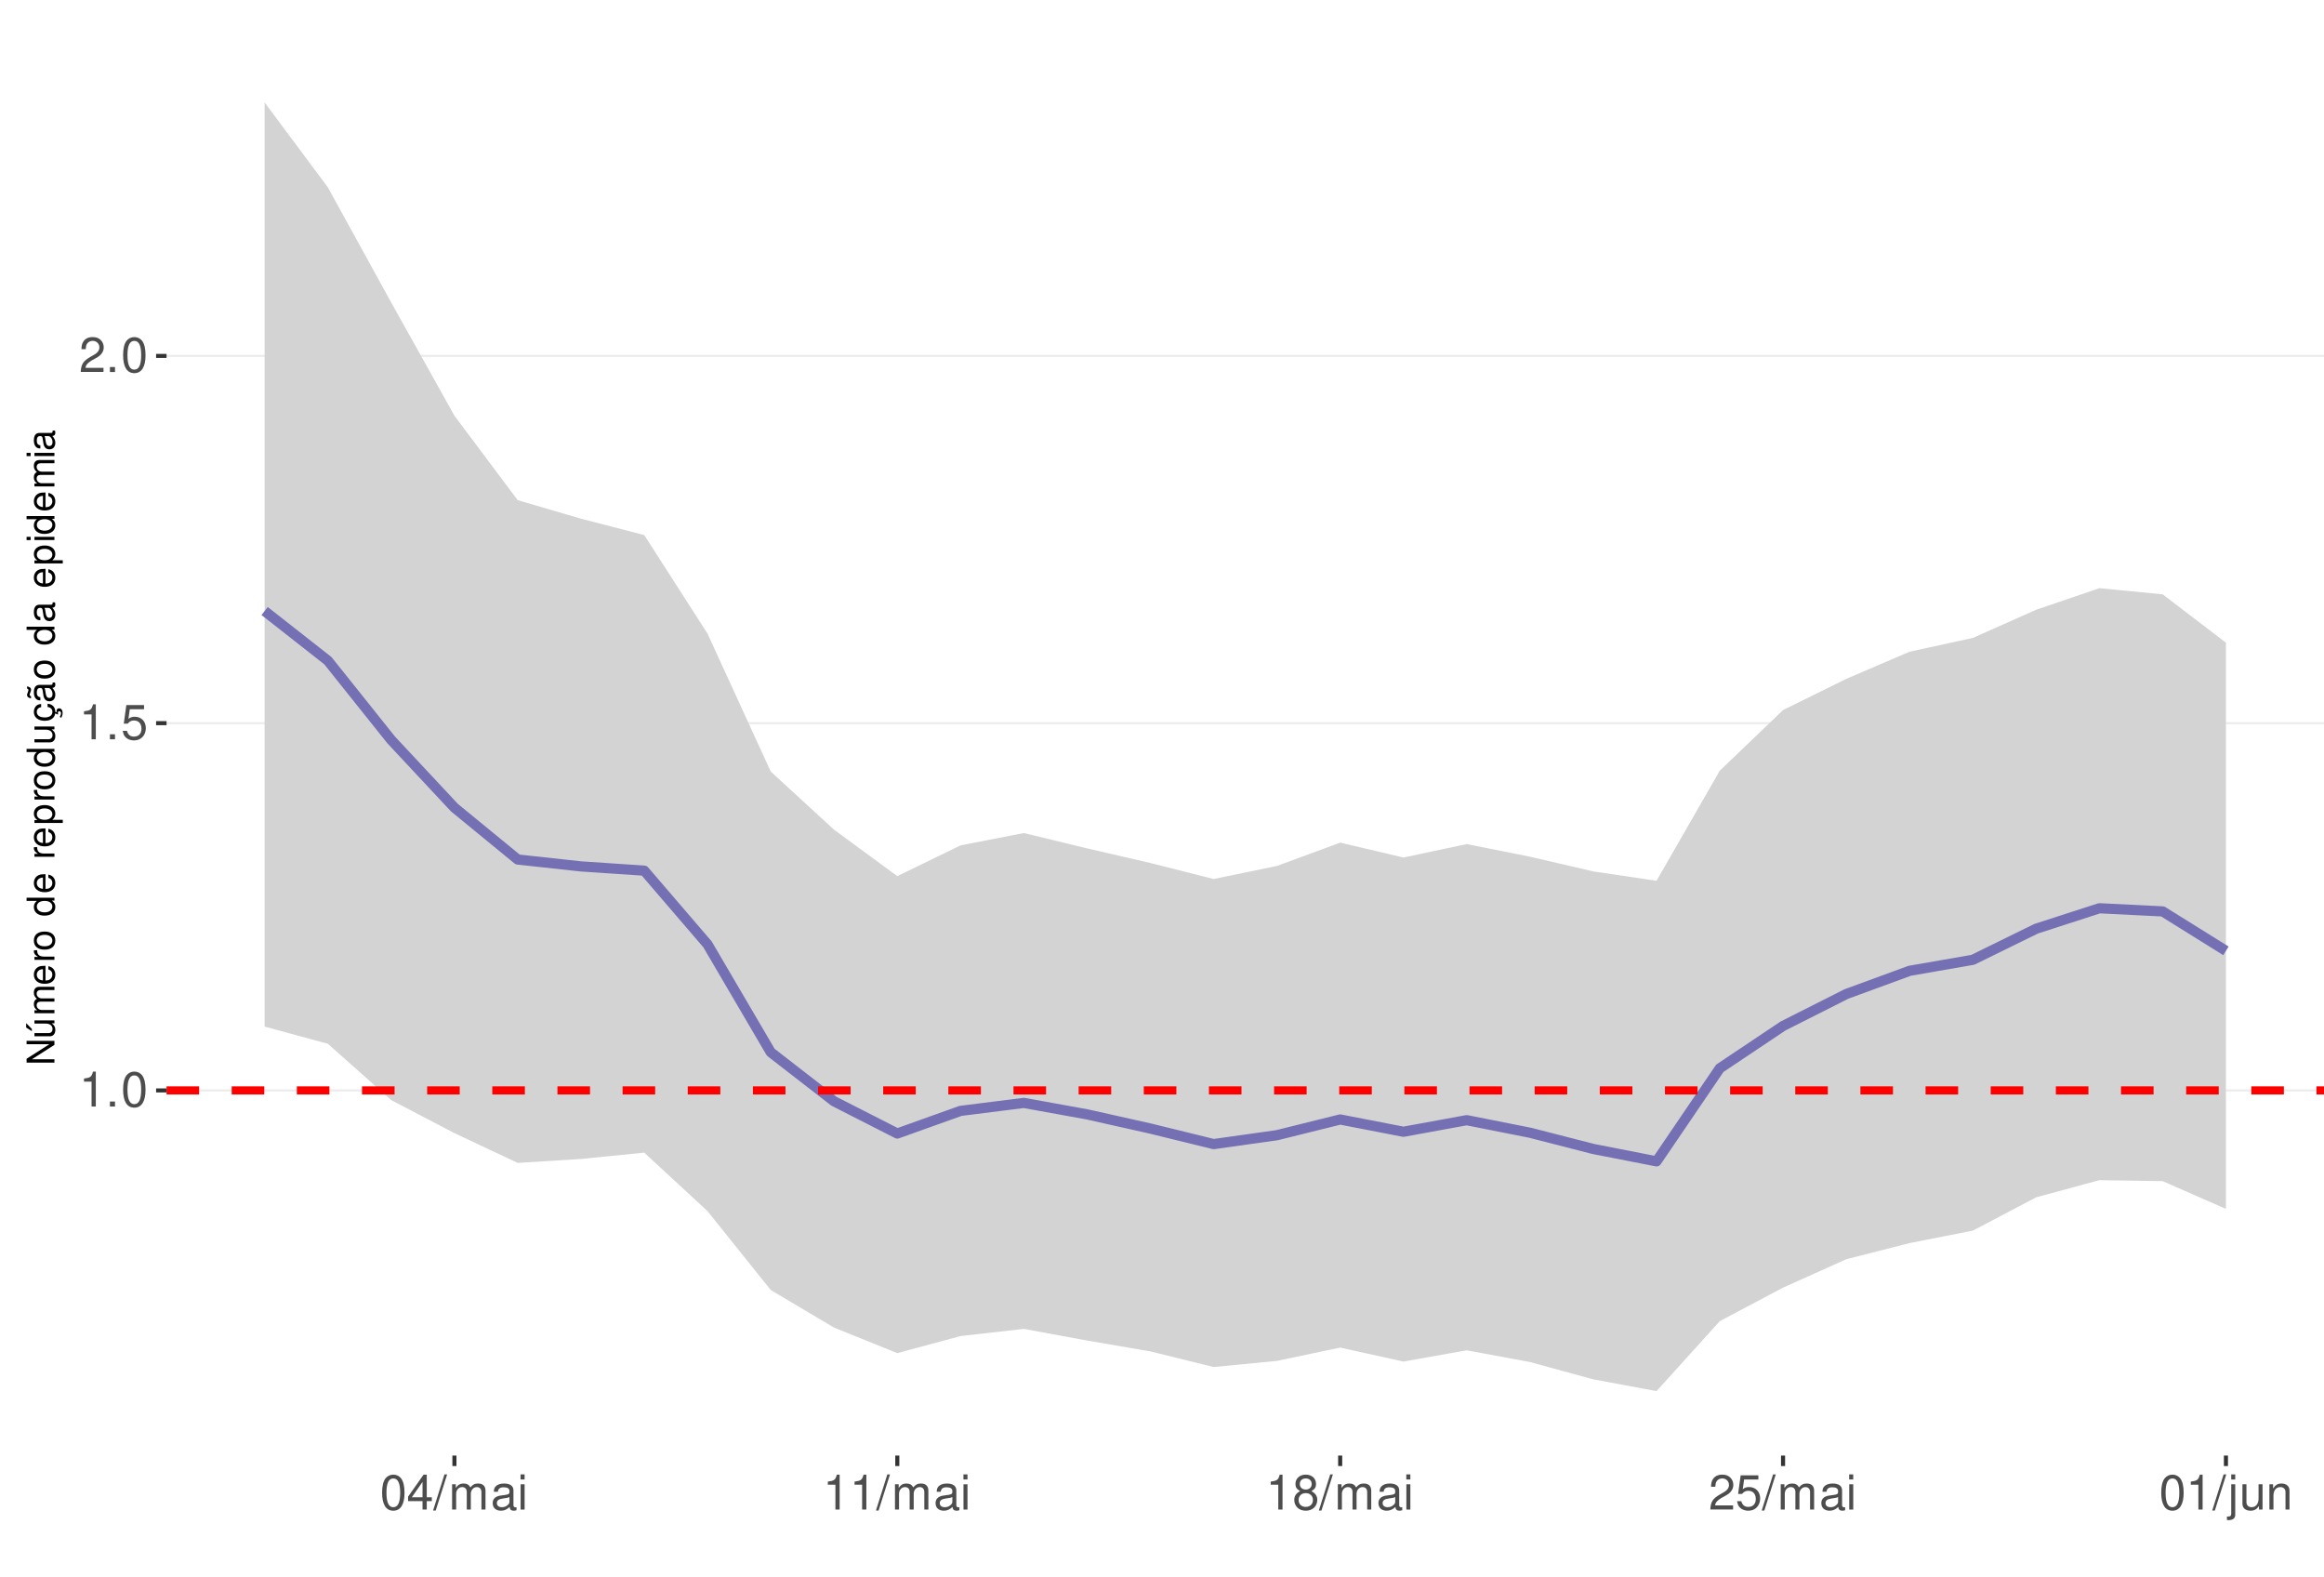
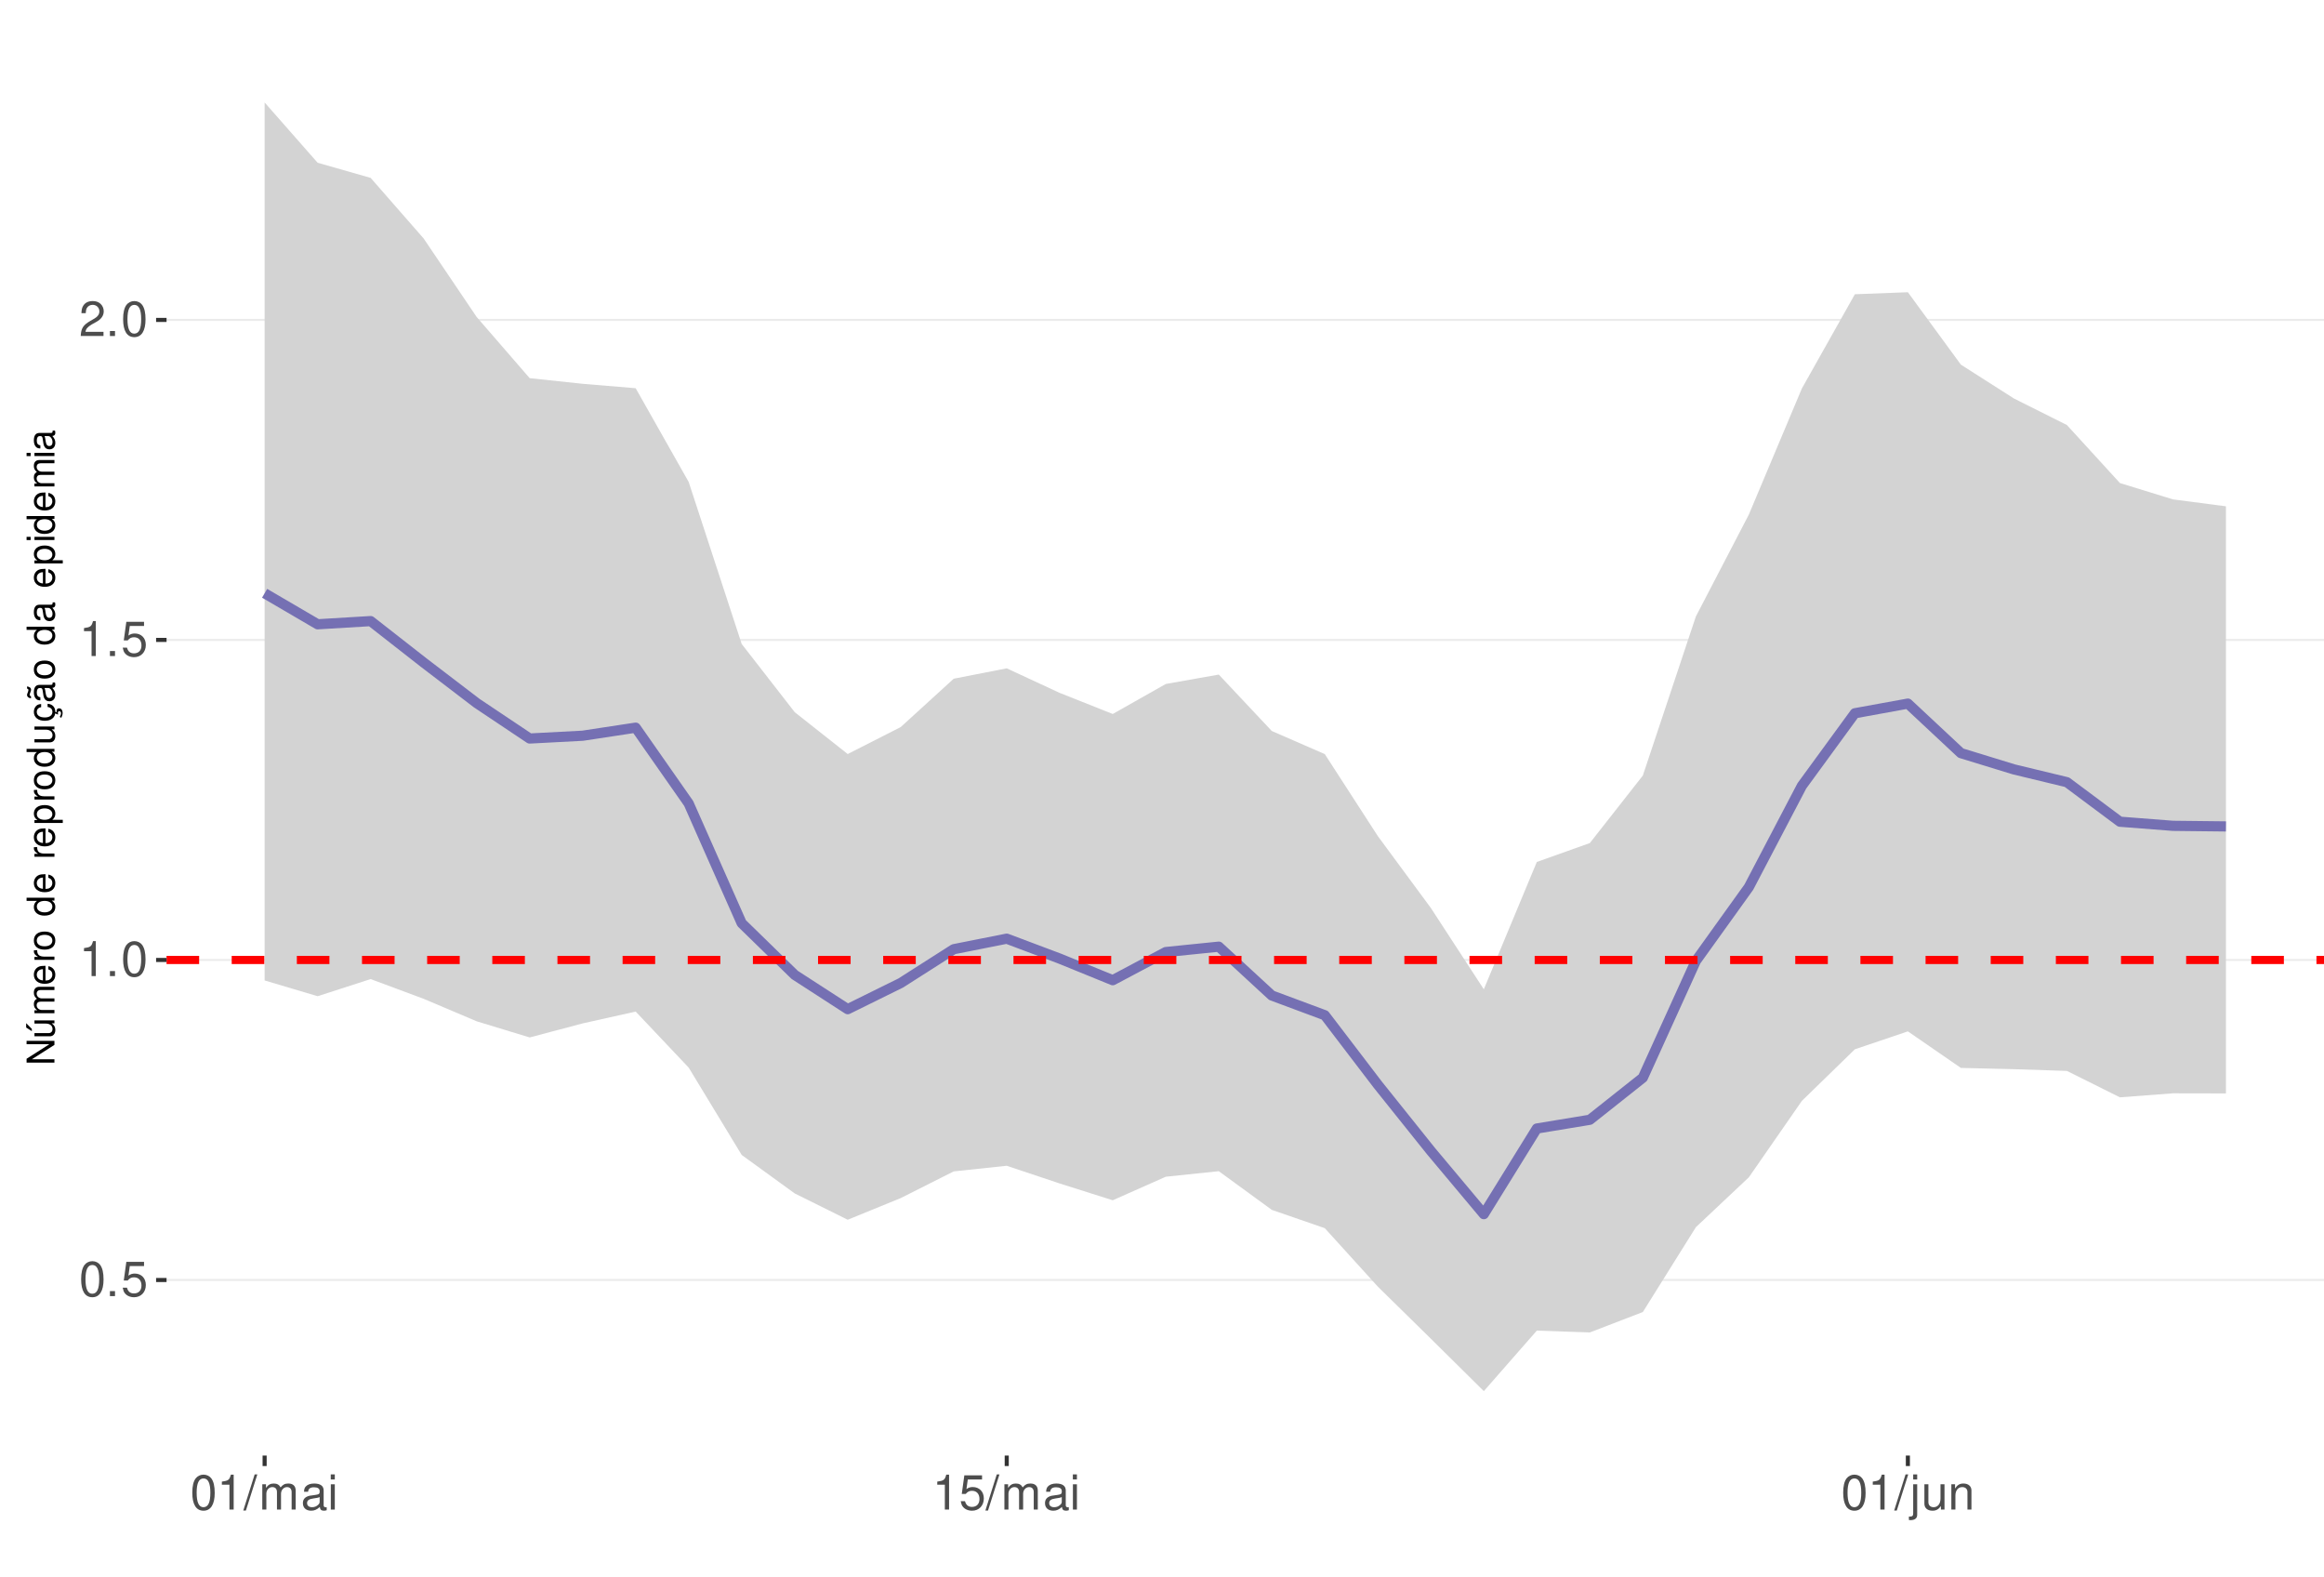
<svg xmlns="http://www.w3.org/2000/svg" xmlns:xlink="http://www.w3.org/1999/xlink" width="609pt" height="413pt" viewBox="0 0 609 413" version="1.1">
  <defs>
    <g>
      <symbol overflow="visible" id="glyph0-0">
        <path style="stroke:none;" d="" />
      </symbol>
      <symbol overflow="visible" id="glyph0-1">
-         <path style="stroke:none;" d="M 3.281 -6.516 L 3.281 0 L 4.391 0 L 4.391 -9.156 L 3.656 -9.156 C 3.266 -7.75 3.016 -7.562 1.297 -7.328 L 1.297 -6.516 Z M 3.281 -6.516 " />
+         <path style="stroke:none;" d="M 3.484 -9.156 C 2.641 -9.156 1.891 -8.766 1.422 -8.156 C 0.828 -7.344 0.547 -6.125 0.547 -4.422 C 0.547 -1.344 1.562 0.297 3.484 0.297 C 5.375 0.297 6.422 -1.344 6.422 -4.359 C 6.422 -6.125 6.141 -7.312 5.547 -8.156 C 5.078 -8.781 4.328 -9.156 3.484 -9.156 Z M 3.484 -8.156 C 4.688 -8.156 5.281 -6.938 5.281 -4.453 C 5.281 -1.844 4.703 -0.625 3.453 -0.625 C 2.281 -0.625 1.688 -1.891 1.688 -4.422 C 1.688 -6.938 2.281 -8.156 3.484 -8.156 Z M 3.484 -8.156 " />
      </symbol>
      <symbol overflow="visible" id="glyph0-2">
        <path style="stroke:none;" d="M 2.422 -1.312 L 1.094 -1.312 L 1.094 0 L 2.422 0 Z M 2.422 -1.312 " />
      </symbol>
      <symbol overflow="visible" id="glyph0-3">
-         <path style="stroke:none;" d="M 3.484 -9.156 C 2.641 -9.156 1.891 -8.766 1.422 -8.156 C 0.828 -7.344 0.547 -6.125 0.547 -4.422 C 0.547 -1.344 1.562 0.297 3.484 0.297 C 5.375 0.297 6.422 -1.344 6.422 -4.359 C 6.422 -6.125 6.141 -7.312 5.547 -8.156 C 5.078 -8.781 4.328 -9.156 3.484 -9.156 Z M 3.484 -8.156 C 4.688 -8.156 5.281 -6.938 5.281 -4.453 C 5.281 -1.844 4.703 -0.625 3.453 -0.625 C 2.281 -0.625 1.688 -1.891 1.688 -4.422 C 1.688 -6.938 2.281 -8.156 3.484 -8.156 Z M 3.484 -8.156 " />
+         <path style="stroke:none;" d="M 6.031 -8.969 L 1.391 -8.969 L 0.719 -4.094 L 1.75 -4.094 C 2.266 -4.703 2.703 -4.922 3.406 -4.922 C 4.609 -4.922 5.359 -4.094 5.359 -2.766 C 5.359 -1.484 4.609 -0.703 3.391 -0.703 C 2.422 -0.703 1.828 -1.188 1.562 -2.203 L 0.438 -2.203 C 0.594 -1.469 0.719 -1.109 0.984 -0.781 C 1.5 -0.094 2.406 0.297 3.422 0.297 C 5.234 0.297 6.5 -1.031 6.5 -2.922 C 6.5 -4.703 5.312 -5.906 3.594 -5.906 C 2.969 -5.906 2.453 -5.75 1.938 -5.359 L 2.297 -7.875 L 6.031 -7.875 Z M 6.031 -8.969 " />
      </symbol>
      <symbol overflow="visible" id="glyph0-4">
-         <path style="stroke:none;" d="M 6.031 -8.969 L 1.391 -8.969 L 0.719 -4.094 L 1.75 -4.094 C 2.266 -4.703 2.703 -4.922 3.406 -4.922 C 4.609 -4.922 5.359 -4.094 5.359 -2.766 C 5.359 -1.484 4.609 -0.703 3.391 -0.703 C 2.422 -0.703 1.828 -1.188 1.562 -2.203 L 0.438 -2.203 C 0.594 -1.469 0.719 -1.109 0.984 -0.781 C 1.5 -0.094 2.406 0.297 3.422 0.297 C 5.234 0.297 6.5 -1.031 6.5 -2.922 C 6.5 -4.703 5.312 -5.906 3.594 -5.906 C 2.969 -5.906 2.453 -5.75 1.938 -5.359 L 2.297 -7.875 L 6.031 -7.875 Z M 6.031 -8.969 " />
+         <path style="stroke:none;" d="M 3.281 -6.516 L 3.281 0 L 4.391 0 L 4.391 -9.156 L 3.656 -9.156 C 3.266 -7.75 3.016 -7.562 1.297 -7.328 L 1.297 -6.516 Z M 3.281 -6.516 " />
      </symbol>
      <symbol overflow="visible" id="glyph0-5">
        <path style="stroke:none;" d="M 6.406 -1.094 L 1.688 -1.094 C 1.797 -1.859 2.203 -2.344 3.297 -3.016 L 4.562 -3.719 C 5.828 -4.422 6.469 -5.359 6.469 -6.484 C 6.469 -7.234 6.156 -7.953 5.625 -8.438 C 5.094 -8.922 4.438 -9.156 3.594 -9.156 C 2.453 -9.156 1.609 -8.75 1.109 -7.953 C 0.797 -7.484 0.656 -6.906 0.625 -5.984 L 1.75 -5.984 C 1.781 -6.609 1.859 -6.969 2.016 -7.281 C 2.297 -7.828 2.891 -8.172 3.562 -8.172 C 4.562 -8.172 5.328 -7.438 5.328 -6.453 C 5.328 -5.719 4.906 -5.094 4.109 -4.625 L 2.953 -3.953 C 1.078 -2.875 0.531 -2.016 0.438 -0.016 L 6.406 -0.016 Z M 6.406 -1.094 " />
      </symbol>
      <symbol overflow="visible" id="glyph0-6">
-         <path style="stroke:none;" d="M 4.141 -2.219 L 4.141 0 L 5.25 0 L 5.25 -2.219 L 6.578 -2.219 L 6.578 -3.219 L 5.25 -3.219 L 5.25 -9.156 L 4.422 -9.156 L 0.359 -3.391 L 0.359 -2.219 Z M 4.141 -3.219 L 1.328 -3.219 L 4.141 -7.25 Z M 4.141 -3.219 " />
+         <path style="stroke:none;" d="M 2.891 -9.219 L -0.094 0.25 L 0.594 0.25 L 3.594 -9.219 Z M 2.891 -9.219 " />
      </symbol>
      <symbol overflow="visible" id="glyph0-7">
-         <path style="stroke:none;" d="M 2.891 -9.219 L -0.094 0.25 L 0.594 0.25 L 3.594 -9.219 Z M 2.891 -9.219 " />
+         <path style="stroke:none;" d="M 0.891 -6.625 L 0.891 0 L 1.953 0 L 1.953 -4.156 C 1.953 -5.125 2.641 -5.891 3.5 -5.891 C 4.297 -5.891 4.734 -5.422 4.734 -4.562 L 4.734 0 L 5.797 0 L 5.797 -4.156 C 5.797 -5.125 6.5 -5.891 7.359 -5.891 C 8.125 -5.891 8.578 -5.406 8.578 -4.562 L 8.578 0 L 9.641 0 L 9.641 -4.969 C 9.641 -6.156 8.953 -6.828 7.719 -6.828 C 6.828 -6.828 6.297 -6.562 5.688 -5.812 C 5.297 -6.516 4.766 -6.828 3.891 -6.828 C 3.016 -6.828 2.422 -6.5 1.859 -5.688 L 1.859 -6.625 Z M 0.891 -6.625 " />
      </symbol>
      <symbol overflow="visible" id="glyph0-8">
-         <path style="stroke:none;" d="M 0.891 -6.625 L 0.891 0 L 1.953 0 L 1.953 -4.156 C 1.953 -5.125 2.641 -5.891 3.5 -5.891 C 4.297 -5.891 4.734 -5.422 4.734 -4.562 L 4.734 0 L 5.797 0 L 5.797 -4.156 C 5.797 -5.125 6.5 -5.891 7.359 -5.891 C 8.125 -5.891 8.578 -5.406 8.578 -4.562 L 8.578 0 L 9.641 0 L 9.641 -4.969 C 9.641 -6.156 8.953 -6.828 7.719 -6.828 C 6.828 -6.828 6.297 -6.562 5.688 -5.812 C 5.297 -6.516 4.766 -6.828 3.891 -6.828 C 3.016 -6.828 2.422 -6.5 1.859 -5.688 L 1.859 -6.625 Z M 0.891 -6.625 " />
+         <path style="stroke:none;" d="M 6.766 -0.625 C 6.656 -0.594 6.609 -0.594 6.547 -0.594 C 6.172 -0.594 5.969 -0.781 5.969 -1.109 L 5.969 -5.016 C 5.969 -6.188 5.109 -6.828 3.484 -6.828 C 2.5 -6.828 1.734 -6.547 1.281 -6.047 C 0.969 -5.703 0.844 -5.328 0.828 -4.672 L 1.891 -4.672 C 1.969 -5.484 2.453 -5.844 3.438 -5.844 C 4.406 -5.844 4.922 -5.5 4.922 -4.859 L 4.922 -4.578 C 4.906 -4.125 4.688 -3.969 3.828 -3.844 C 2.328 -3.656 2.094 -3.609 1.703 -3.438 C 0.922 -3.109 0.531 -2.531 0.531 -1.672 C 0.531 -0.469 1.359 0.297 2.703 0.297 C 3.547 0.297 4.219 0 4.969 -0.688 C 5.031 0 5.359 0.297 6.047 0.297 C 6.281 0.297 6.422 0.266 6.766 0.172 Z M 4.922 -2.094 C 4.922 -1.734 4.828 -1.516 4.5 -1.234 C 4.078 -0.828 3.562 -0.625 2.938 -0.625 C 2.109 -0.625 1.625 -1.031 1.625 -1.703 C 1.625 -2.391 2.094 -2.75 3.234 -2.906 C 4.359 -3.062 4.562 -3.109 4.922 -3.281 Z M 4.922 -2.094 " />
      </symbol>
      <symbol overflow="visible" id="glyph0-9">
-         <path style="stroke:none;" d="M 6.766 -0.625 C 6.656 -0.594 6.609 -0.594 6.547 -0.594 C 6.172 -0.594 5.969 -0.781 5.969 -1.109 L 5.969 -5.016 C 5.969 -6.188 5.109 -6.828 3.484 -6.828 C 2.5 -6.828 1.734 -6.547 1.281 -6.047 C 0.969 -5.703 0.844 -5.328 0.828 -4.672 L 1.891 -4.672 C 1.969 -5.484 2.453 -5.844 3.438 -5.844 C 4.406 -5.844 4.922 -5.5 4.922 -4.859 L 4.922 -4.578 C 4.906 -4.125 4.688 -3.969 3.828 -3.844 C 2.328 -3.656 2.094 -3.609 1.703 -3.438 C 0.922 -3.109 0.531 -2.531 0.531 -1.672 C 0.531 -0.469 1.359 0.297 2.703 0.297 C 3.547 0.297 4.219 0 4.969 -0.688 C 5.031 0 5.359 0.297 6.047 0.297 C 6.281 0.297 6.422 0.266 6.766 0.172 Z M 4.922 -2.094 C 4.922 -1.734 4.828 -1.516 4.5 -1.234 C 4.078 -0.828 3.562 -0.625 2.938 -0.625 C 2.109 -0.625 1.625 -1.031 1.625 -1.703 C 1.625 -2.391 2.094 -2.75 3.234 -2.906 C 4.359 -3.062 4.562 -3.109 4.922 -3.281 Z M 4.922 -2.094 " />
+         <path style="stroke:none;" d="M 1.891 -6.625 L 0.844 -6.625 L 0.844 0 L 1.891 0 Z M 1.891 -9.219 L 0.828 -9.219 L 0.828 -7.891 L 1.891 -7.891 Z M 1.891 -9.219 " />
      </symbol>
      <symbol overflow="visible" id="glyph0-10">
-         <path style="stroke:none;" d="M 1.891 -6.625 L 0.844 -6.625 L 0.844 0 L 1.891 0 Z M 1.891 -9.219 L 0.828 -9.219 L 0.828 -7.891 L 1.891 -7.891 Z M 1.891 -9.219 " />
+         <path style="stroke:none;" d="M 0.891 -6.625 L 0.891 0.969 C 0.891 1.625 0.688 1.828 0.031 1.828 C -0.047 1.828 -0.094 1.828 -0.234 1.828 L -0.234 2.719 C -0.094 2.75 -0.031 2.766 0.125 2.766 C 1.312 2.766 1.938 2.297 1.938 1.375 L 1.938 -6.625 Z M 1.938 -9.219 L 0.891 -9.219 L 0.891 -7.891 L 1.938 -7.891 Z M 1.938 -9.219 " />
      </symbol>
      <symbol overflow="visible" id="glyph0-11">
-         <path style="stroke:none;" d="M 4.953 -4.828 C 5.891 -5.391 6.172 -5.844 6.172 -6.703 C 6.172 -8.156 5.078 -9.156 3.484 -9.156 C 1.891 -9.156 0.781 -8.156 0.781 -6.719 C 0.781 -5.844 1.078 -5.406 2 -4.828 C 0.969 -4.297 0.469 -3.562 0.469 -2.547 C 0.469 -0.875 1.703 0.297 3.484 0.297 C 5.25 0.297 6.5 -0.875 6.5 -2.547 C 6.5 -3.562 5.984 -4.297 4.953 -4.828 Z M 3.484 -8.156 C 4.422 -8.156 5.031 -7.594 5.031 -6.688 C 5.031 -5.828 4.422 -5.25 3.484 -5.25 C 2.531 -5.25 1.922 -5.828 1.922 -6.703 C 1.922 -7.594 2.531 -8.156 3.484 -8.156 Z M 3.484 -4.312 C 4.594 -4.312 5.359 -3.578 5.359 -2.516 C 5.359 -1.422 4.609 -0.703 3.453 -0.703 C 2.359 -0.703 1.609 -1.438 1.609 -2.5 C 1.609 -3.594 2.359 -4.312 3.484 -4.312 Z M 3.484 -4.312 " />
+         <path style="stroke:none;" d="M 6.094 0 L 6.094 -6.625 L 5.047 -6.625 L 5.047 -2.875 C 5.047 -1.516 4.344 -0.625 3.234 -0.625 C 2.406 -0.625 1.875 -1.141 1.875 -1.938 L 1.875 -6.625 L 0.828 -6.625 L 0.828 -1.516 C 0.828 -0.422 1.641 0.297 2.938 0.297 C 3.906 0.297 4.531 -0.047 5.156 -0.922 L 5.156 0 Z M 6.094 0 " />
      </symbol>
      <symbol overflow="visible" id="glyph0-12">
-         <path style="stroke:none;" d="M 0.891 -6.625 L 0.891 0.969 C 0.891 1.625 0.688 1.828 0.031 1.828 C -0.047 1.828 -0.094 1.828 -0.234 1.828 L -0.234 2.719 C -0.094 2.75 -0.031 2.766 0.125 2.766 C 1.312 2.766 1.938 2.297 1.938 1.375 L 1.938 -6.625 Z M 1.938 -9.219 L 0.891 -9.219 L 0.891 -7.891 L 1.938 -7.891 Z M 1.938 -9.219 " />
-       </symbol>
-       <symbol overflow="visible" id="glyph0-13">
-         <path style="stroke:none;" d="M 6.094 0 L 6.094 -6.625 L 5.047 -6.625 L 5.047 -2.875 C 5.047 -1.516 4.344 -0.625 3.234 -0.625 C 2.406 -0.625 1.875 -1.141 1.875 -1.938 L 1.875 -6.625 L 0.828 -6.625 L 0.828 -1.516 C 0.828 -0.422 1.641 0.297 2.938 0.297 C 3.906 0.297 4.531 -0.047 5.156 -0.922 L 5.156 0 Z M 6.094 0 " />
-       </symbol>
-       <symbol overflow="visible" id="glyph0-14">
        <path style="stroke:none;" d="M 0.891 -6.625 L 0.891 0 L 1.953 0 L 1.953 -3.656 C 1.953 -5.016 2.656 -5.891 3.75 -5.891 C 4.578 -5.891 5.109 -5.391 5.109 -4.594 L 5.109 0 L 6.156 0 L 6.156 -5.016 C 6.156 -6.109 5.344 -6.828 4.062 -6.828 C 3.078 -6.828 2.438 -6.438 1.859 -5.516 L 1.859 -6.625 Z M 0.891 -6.625 " />
      </symbol>
      <symbol overflow="visible" id="glyph1-0">
        <path style="stroke:none;" d="" />
      </symbol>
      <symbol overflow="visible" id="glyph1-1">
        <path style="stroke:none;" d="M -7.297 -6.453 L -7.297 -5.578 L -1.328 -5.578 L -7.297 -1.766 L -7.297 -0.766 L 0 -0.766 L 0 -1.641 L -5.906 -1.641 L 0 -5.406 L 0 -6.453 Z M -7.297 -6.453 " />
      </symbol>
      <symbol overflow="visible" id="glyph1-2">
        <path style="stroke:none;" d="M 0 -4.812 L -5.234 -4.812 L -5.234 -3.984 L -2.266 -3.984 C -1.203 -3.984 -0.5 -3.438 -0.5 -2.562 C -0.5 -1.906 -0.906 -1.484 -1.531 -1.484 L -5.234 -1.484 L -5.234 -0.656 L -1.203 -0.656 C -0.328 -0.656 0.234 -1.297 0.234 -2.312 C 0.234 -3.094 -0.047 -3.578 -0.734 -4.062 L 0 -4.062 Z M -7.406 -2.953 L -5.922 -2 L -5.922 -2.594 L -7.406 -4.094 Z M -7.406 -2.953 " />
      </symbol>
      <symbol overflow="visible" id="glyph1-3">
        <path style="stroke:none;" d="M -5.234 -0.703 L 0 -0.703 L 0 -1.547 L -3.297 -1.547 C -4.047 -1.547 -4.656 -2.094 -4.656 -2.766 C -4.656 -3.391 -4.281 -3.734 -3.609 -3.734 L 0 -3.734 L 0 -4.578 L -3.297 -4.578 C -4.047 -4.578 -4.656 -5.125 -4.656 -5.812 C -4.656 -6.422 -4.266 -6.781 -3.609 -6.781 L 0 -6.781 L 0 -7.625 L -3.938 -7.625 C -4.875 -7.625 -5.391 -7.078 -5.391 -6.094 C -5.391 -5.406 -5.188 -4.984 -4.594 -4.484 C -5.156 -4.188 -5.391 -3.766 -5.391 -3.078 C -5.391 -2.375 -5.125 -1.906 -4.5 -1.469 L -5.234 -1.469 Z M -5.234 -0.703 " />
      </symbol>
      <symbol overflow="visible" id="glyph1-4">
        <path style="stroke:none;" d="M -2.344 -5.125 C -3.141 -5.125 -3.625 -5.062 -4.016 -4.922 C -4.875 -4.578 -5.391 -3.781 -5.391 -2.797 C -5.391 -1.344 -4.281 -0.406 -2.547 -0.406 C -0.812 -0.406 0.234 -1.297 0.234 -2.781 C 0.234 -3.984 -0.453 -4.812 -1.594 -5.016 L -1.594 -4.188 C -0.906 -3.953 -0.547 -3.484 -0.547 -2.812 C -0.547 -2.281 -0.781 -1.828 -1.219 -1.547 C -1.516 -1.344 -1.812 -1.281 -2.344 -1.266 Z M -3.016 -1.297 C -3.984 -1.359 -4.625 -1.953 -4.625 -2.797 C -4.625 -3.641 -3.953 -4.234 -3.016 -4.234 Z M -3.016 -1.297 " />
      </symbol>
      <symbol overflow="visible" id="glyph1-5">
        <path style="stroke:none;" d="M -5.234 -0.688 L 0 -0.688 L 0 -1.531 L -2.719 -1.531 C -3.984 -1.547 -4.547 -2.062 -4.516 -3.203 L -5.359 -3.203 C -5.375 -3.062 -5.391 -2.984 -5.391 -2.891 C -5.391 -2.344 -5.062 -1.938 -4.297 -1.453 L -5.234 -1.453 Z M -5.234 -0.688 " />
      </symbol>
      <symbol overflow="visible" id="glyph1-6">
        <path style="stroke:none;" d="M -5.391 -2.719 C -5.391 -1.234 -4.344 -0.359 -2.578 -0.359 C -0.812 -0.359 0.234 -1.234 0.234 -2.734 C 0.234 -4.203 -0.812 -5.094 -2.547 -5.094 C -4.359 -5.094 -5.391 -4.234 -5.391 -2.719 Z M -4.625 -2.734 C -4.625 -3.672 -3.844 -4.234 -2.547 -4.234 C -1.312 -4.234 -0.547 -3.656 -0.547 -2.734 C -0.547 -1.797 -1.312 -1.234 -2.578 -1.234 C -3.844 -1.234 -4.625 -1.797 -4.625 -2.734 Z M -4.625 -2.734 " />
      </symbol>
      <symbol overflow="visible" id="glyph1-7">
        <path style="stroke:none;" d="" />
      </symbol>
      <symbol overflow="visible" id="glyph1-8">
        <path style="stroke:none;" d="M -7.297 -4.953 L -7.297 -4.125 L -4.578 -4.125 C -5.109 -3.766 -5.391 -3.203 -5.391 -2.516 C -5.391 -1.156 -4.297 -0.266 -2.625 -0.266 C -0.859 -0.266 0.234 -1.125 0.234 -2.547 C 0.234 -3.266 -0.047 -3.766 -0.688 -4.203 L 0 -4.203 L 0 -4.953 Z M -4.609 -2.656 C -4.609 -3.547 -3.812 -4.125 -2.562 -4.125 C -1.344 -4.125 -0.547 -3.547 -0.547 -2.656 C -0.547 -1.734 -1.359 -1.125 -2.578 -1.125 C -3.797 -1.125 -4.609 -1.734 -4.609 -2.656 Z M -4.609 -2.656 " />
      </symbol>
      <symbol overflow="visible" id="glyph1-9">
        <path style="stroke:none;" d="M 2.188 -0.547 L 2.188 -1.375 L -0.547 -1.375 C -0.016 -1.812 0.234 -2.312 0.234 -2.984 C 0.234 -4.344 -0.859 -5.234 -2.531 -5.234 C -4.297 -5.234 -5.391 -4.375 -5.391 -2.984 C -5.391 -2.266 -5.062 -1.703 -4.453 -1.312 L -5.234 -1.312 L -5.234 -0.547 Z M -4.609 -2.844 C -4.609 -3.766 -3.797 -4.359 -2.547 -4.359 C -1.359 -4.359 -0.547 -3.75 -0.547 -2.844 C -0.547 -1.953 -1.344 -1.375 -2.578 -1.375 C -3.812 -1.375 -4.609 -1.953 -4.609 -2.844 Z M -4.609 -2.844 " />
      </symbol>
      <symbol overflow="visible" id="glyph1-10">
        <path style="stroke:none;" d="M 0 -4.812 L -5.234 -4.812 L -5.234 -3.984 L -2.266 -3.984 C -1.203 -3.984 -0.5 -3.438 -0.5 -2.562 C -0.5 -1.906 -0.906 -1.484 -1.531 -1.484 L -5.234 -1.484 L -5.234 -0.656 L -1.203 -0.656 C -0.328 -0.656 0.234 -1.297 0.234 -2.312 C 0.234 -3.094 -0.047 -3.578 -0.734 -4.062 L 0 -4.062 Z M 0 -4.812 " />
      </symbol>
      <symbol overflow="visible" id="glyph1-11">
        <path style="stroke:none;" d="M 0.234 -2.641 C 0.234 -3.875 -0.547 -4.703 -1.797 -4.766 L -1.797 -3.938 C -0.953 -3.797 -0.531 -3.359 -0.531 -2.656 C -0.531 -1.734 -1.281 -1.188 -2.516 -1.188 C -3.844 -1.188 -4.625 -1.719 -4.625 -2.625 C -4.625 -3.328 -4.203 -3.766 -3.484 -3.875 L -3.484 -4.703 C -3.984 -4.672 -4.312 -4.562 -4.609 -4.359 C -5.094 -4 -5.391 -3.375 -5.391 -2.641 C -5.391 -1.219 -4.266 -0.312 -2.531 -0.312 C -1.469 -0.312 -0.625 -0.672 -0.156 -1.312 C 0.047 -1.594 0.125 -1.812 0.203 -2.25 L 0.922 -1.938 L 0.984 -2.062 C 0.938 -2.188 0.906 -2.25 0.906 -2.375 C 0.906 -2.656 1.047 -2.828 1.281 -2.828 C 1.547 -2.828 1.734 -2.594 1.734 -2.297 C 1.734 -2.031 1.672 -1.844 1.438 -1.406 L 1.406 -1.312 L 1.812 -1.094 C 2.078 -1.75 2.141 -1.953 2.141 -2.344 C 2.141 -3.109 1.781 -3.578 1.203 -3.578 C 0.781 -3.578 0.547 -3.297 0.547 -2.797 C 0.547 -2.703 0.547 -2.641 0.562 -2.516 Z M 0.234 -2.641 " />
      </symbol>
      <symbol overflow="visible" id="glyph1-12">
        <path style="stroke:none;" d="M -0.484 -5.344 C -0.469 -5.266 -0.469 -5.219 -0.469 -5.172 C -0.469 -4.875 -0.625 -4.719 -0.875 -4.719 L -3.953 -4.719 C -4.891 -4.719 -5.391 -4.047 -5.391 -2.75 C -5.391 -1.984 -5.172 -1.375 -4.781 -1.016 C -4.516 -0.766 -4.203 -0.672 -3.688 -0.656 L -3.688 -1.484 C -4.328 -1.562 -4.625 -1.938 -4.625 -2.719 C -4.625 -3.484 -4.344 -3.891 -3.844 -3.891 L -3.625 -3.891 C -3.266 -3.875 -3.125 -3.703 -3.047 -3.016 C -2.891 -1.844 -2.844 -1.656 -2.719 -1.344 C -2.453 -0.734 -2 -0.422 -1.312 -0.422 C -0.375 -0.422 0.234 -1.078 0.234 -2.141 C 0.234 -2.797 0 -3.328 -0.547 -3.922 C 0 -3.984 0.234 -4.234 0.234 -4.781 C 0.234 -4.953 0.203 -5.062 0.141 -5.344 Z M -1.656 -3.891 C -1.375 -3.891 -1.203 -3.812 -0.969 -3.562 C -0.656 -3.219 -0.5 -2.812 -0.5 -2.312 C -0.5 -1.672 -0.812 -1.297 -1.344 -1.297 C -1.891 -1.297 -2.172 -1.656 -2.297 -2.547 C -2.422 -3.438 -2.453 -3.609 -2.594 -3.891 Z M -7.172 -3.75 C -6.922 -3.672 -6.812 -3.547 -6.812 -3.375 C -6.812 -3.25 -6.875 -2.984 -6.984 -2.734 C -7.156 -2.312 -7.172 -2.25 -7.172 -2.047 C -7.172 -1.594 -6.797 -1.297 -6.141 -1.188 L -6.141 -1.766 C -6.375 -1.812 -6.5 -1.938 -6.5 -2.094 C -6.5 -2.203 -6.469 -2.344 -6.375 -2.578 C -6.156 -3.156 -6.125 -3.234 -6.125 -3.438 C -6.125 -3.922 -6.484 -4.219 -7.172 -4.312 Z M -7.172 -3.75 " />
      </symbol>
      <symbol overflow="visible" id="glyph1-13">
        <path style="stroke:none;" d="M -0.484 -5.344 C -0.469 -5.266 -0.469 -5.219 -0.469 -5.172 C -0.469 -4.875 -0.625 -4.719 -0.875 -4.719 L -3.953 -4.719 C -4.891 -4.719 -5.391 -4.047 -5.391 -2.75 C -5.391 -1.984 -5.172 -1.375 -4.781 -1.016 C -4.516 -0.766 -4.203 -0.672 -3.688 -0.656 L -3.688 -1.484 C -4.328 -1.562 -4.625 -1.938 -4.625 -2.719 C -4.625 -3.484 -4.344 -3.891 -3.844 -3.891 L -3.625 -3.891 C -3.266 -3.875 -3.125 -3.703 -3.047 -3.016 C -2.891 -1.844 -2.844 -1.656 -2.719 -1.344 C -2.453 -0.734 -2 -0.422 -1.312 -0.422 C -0.375 -0.422 0.234 -1.078 0.234 -2.141 C 0.234 -2.797 0 -3.328 -0.547 -3.922 C 0 -3.984 0.234 -4.234 0.234 -4.781 C 0.234 -4.953 0.203 -5.062 0.141 -5.344 Z M -1.656 -3.891 C -1.375 -3.891 -1.203 -3.812 -0.969 -3.562 C -0.656 -3.219 -0.5 -2.812 -0.5 -2.312 C -0.5 -1.672 -0.812 -1.297 -1.344 -1.297 C -1.891 -1.297 -2.172 -1.656 -2.297 -2.547 C -2.422 -3.438 -2.453 -3.609 -2.594 -3.891 Z M -1.656 -3.891 " />
      </symbol>
      <symbol overflow="visible" id="glyph1-14">
        <path style="stroke:none;" d="M -5.234 -1.5 L -5.234 -0.672 L 0 -0.672 L 0 -1.5 Z M -7.297 -1.5 L -7.297 -0.656 L -6.234 -0.656 L -6.234 -1.5 Z M -7.297 -1.5 " />
      </symbol>
    </g>
    <clipPath id="clip1">
      <path d="M 43.645 9.961 L 609 9.961 L 609 381.328 L 43.645 381.328 Z M 43.645 9.961 " />
    </clipPath>
    <clipPath id="clip2">
-       <path d="M 43.645 285 L 609 285 L 609 286 L 43.645 286 Z M 43.645 285 " />
+       <path d="M 43.645 335 L 609 335 L 609 336 L 43.645 336 Z M 43.645 335 " />
    </clipPath>
    <clipPath id="clip3">
-       <path d="M 43.645 189 L 609 189 L 609 190 L 43.645 190 Z M 43.645 189 " />
+       <path d="M 43.645 251 L 609 251 L 609 252 L 43.645 252 Z M 43.645 251 " />
    </clipPath>
    <clipPath id="clip4">
-       <path d="M 43.645 92 L 609 92 L 609 94 L 43.645 94 Z M 43.645 92 " />
+       <path d="M 43.645 167 L 609 167 L 609 168 L 43.645 168 Z M 43.645 167 " />
    </clipPath>
    <clipPath id="clip5">
-       <path d="M 43.645 284 L 609 284 L 609 287 L 43.645 287 Z M 43.645 284 " />
+       <path d="M 43.645 83 L 609 83 L 609 85 L 43.645 85 Z M 43.645 83 " />
+     </clipPath>
+     <clipPath id="clip6">
+       <path d="M 43.645 250 L 609 250 L 609 253 L 43.645 253 Z M 43.645 250 " />
    </clipPath>
  </defs>
  <g id="surface63">
    <rect x="0" y="0" width="609" height="413" style="fill:rgb(100%,100%,100%);fill-opacity:1;stroke:none;" />
    <rect x="0" y="0" width="609" height="413" style="fill:rgb(100%,100%,100%);fill-opacity:1;stroke:none;" />
    <path style="fill:none;stroke-width:1.067;stroke-linecap:round;stroke-linejoin:round;stroke:rgb(100%,100%,100%);stroke-opacity:1;stroke-miterlimit:10;" d="M 0 413 L 609 413 L 609 0 L 0 0 Z M 0 413 " />
    <g clip-path="url(#clip1)" clip-rule="nonzero">
      <path style=" stroke:none;fill-rule:nonzero;fill:rgb(100%,100%,100%);fill-opacity:1;" d="M 43.645 381.328 L 609 381.328 L 609 9.961 L 43.645 9.961 Z M 43.645 381.328 " />
    </g>
    <g clip-path="url(#clip2)" clip-rule="nonzero">
-       <path style="fill:none;stroke-width:0.533;stroke-linecap:butt;stroke-linejoin:round;stroke:rgb(92.157%,92.157%,92.157%);stroke-opacity:1;stroke-miterlimit:10;" d="M 43.645 285.668 L 609 285.668 " />
+       <path style="fill:none;stroke-width:0.533;stroke-linecap:butt;stroke-linejoin:round;stroke:rgb(92.157%,92.157%,92.157%);stroke-opacity:1;stroke-miterlimit:10;" d="M 43.645 335.336 L 609 335.336 " />
    </g>
    <g clip-path="url(#clip3)" clip-rule="nonzero">
-       <path style="fill:none;stroke-width:0.533;stroke-linecap:butt;stroke-linejoin:round;stroke:rgb(92.157%,92.157%,92.157%);stroke-opacity:1;stroke-miterlimit:10;" d="M 43.645 189.457 L 609 189.457 " />
+       <path style="fill:none;stroke-width:0.533;stroke-linecap:butt;stroke-linejoin:round;stroke:rgb(92.157%,92.157%,92.157%);stroke-opacity:1;stroke-miterlimit:10;" d="M 43.645 251.492 L 609 251.492 " />
    </g>
    <g clip-path="url(#clip4)" clip-rule="nonzero">
-       <path style="fill:none;stroke-width:0.533;stroke-linecap:butt;stroke-linejoin:round;stroke:rgb(92.157%,92.157%,92.157%);stroke-opacity:1;stroke-miterlimit:10;" d="M 43.645 93.242 L 609 93.242 " />
-     </g>
-     <path style=" stroke:none;fill-rule:nonzero;fill:rgb(82.745%,82.745%,82.745%);fill-opacity:1;" d="M 69.344 26.844 L 85.922 49.09 L 102.5 79.219 L 119.082 108.906 L 135.66 131.035 L 152.238 135.883 L 168.82 140.176 L 185.398 165.988 L 201.977 202.141 L 218.559 217.359 L 235.137 229.531 L 251.715 221.473 L 268.293 218.242 L 284.875 222.258 L 301.453 226.09 L 318.031 230.285 L 334.613 226.867 L 351.191 220.754 L 367.77 224.656 L 384.352 221.133 L 400.93 224.441 L 417.508 228.293 L 434.09 230.75 L 450.668 201.906 L 467.246 186.02 L 483.824 177.848 L 500.406 170.738 L 516.984 167.121 L 533.562 159.746 L 550.145 154.094 L 566.723 155.703 L 583.301 168.375 L 583.301 316.707 L 566.723 309.438 L 550.145 309.18 L 533.562 313.676 L 516.984 322.402 L 500.406 325.664 L 483.824 329.891 L 467.246 337.336 L 450.668 346.113 L 434.09 364.449 L 417.508 361.359 L 400.93 356.828 L 384.352 353.758 L 367.77 356.707 L 351.191 353.043 L 334.613 356.531 L 318.031 358.133 L 301.453 354.043 L 284.875 351.195 L 268.293 348.145 L 251.715 350.02 L 235.137 354.496 L 218.559 347.801 L 201.977 337.973 L 185.398 317.285 L 168.82 301.969 L 152.238 303.625 L 135.66 304.664 L 119.082 296.859 L 102.5 288.195 L 85.922 273.457 L 69.344 268.949 Z M 69.344 26.844 " />
-     <path style="fill:none;stroke-width:2.667;stroke-linecap:butt;stroke-linejoin:round;stroke:rgb(45.882%,43.922%,70.196%);stroke-opacity:1;stroke-miterlimit:10;" d="M 69.344 160.078 L 85.922 173.09 L 102.5 193.84 L 119.082 211.59 L 135.66 225.176 L 152.238 226.984 L 168.82 228.094 L 185.398 247.395 L 201.977 275.672 L 218.559 288.52 L 235.137 296.961 L 251.715 291.031 L 268.293 288.945 L 284.875 291.945 L 301.453 295.66 L 318.031 299.734 L 334.613 297.402 L 351.191 293.285 L 367.77 296.5 L 384.352 293.465 L 400.93 296.754 L 417.508 301.008 L 434.09 304.254 L 450.668 279.875 L 467.246 268.785 L 483.824 260.418 L 500.406 254.336 L 516.984 251.449 L 533.562 243.312 L 550.145 237.949 L 566.723 238.773 L 583.301 249.105 " />
+       <path style="fill:none;stroke-width:0.533;stroke-linecap:butt;stroke-linejoin:round;stroke:rgb(92.157%,92.157%,92.157%);stroke-opacity:1;stroke-miterlimit:10;" d="M 43.645 167.648 L 609 167.648 " />
+     </g>
    <g clip-path="url(#clip5)" clip-rule="nonzero">
-       <path style="fill:none;stroke-width:2.134;stroke-linecap:butt;stroke-linejoin:round;stroke:rgb(100%,0%,0%);stroke-opacity:1;stroke-dasharray:8.536,8.536;stroke-miterlimit:10;" d="M 43.645 285.668 L 609 285.668 " />
-     </g>
-     <g style="fill:rgb(30.196%,30.196%,30.196%);fill-opacity:1;">
-       <use xlink:href="#glyph0-1" x="20.715" y="289.89" />
-       <use xlink:href="#glyph0-2" x="27.715" y="289.89" />
-       <use xlink:href="#glyph0-3" x="31.715" y="289.89" />
-     </g>
-     <g style="fill:rgb(30.196%,30.196%,30.196%);fill-opacity:1;">
-       <use xlink:href="#glyph0-1" x="20.715" y="193.679" />
-       <use xlink:href="#glyph0-2" x="27.715" y="193.679" />
-       <use xlink:href="#glyph0-4" x="31.715" y="193.679" />
-     </g>
-     <g style="fill:rgb(30.196%,30.196%,30.196%);fill-opacity:1;">
-       <use xlink:href="#glyph0-5" x="20.715" y="97.464" />
-       <use xlink:href="#glyph0-2" x="27.715" y="97.464" />
-       <use xlink:href="#glyph0-3" x="31.715" y="97.464" />
-     </g>
-     <path style="fill:none;stroke-width:1.067;stroke-linecap:butt;stroke-linejoin:round;stroke:rgb(20%,20%,20%);stroke-opacity:1;stroke-miterlimit:10;" d="M 40.906 285.668 L 43.645 285.668 " />
-     <path style="fill:none;stroke-width:1.067;stroke-linecap:butt;stroke-linejoin:round;stroke:rgb(20%,20%,20%);stroke-opacity:1;stroke-miterlimit:10;" d="M 40.906 189.457 L 43.645 189.457 " />
-     <path style="fill:none;stroke-width:1.067;stroke-linecap:butt;stroke-linejoin:round;stroke:rgb(20%,20%,20%);stroke-opacity:1;stroke-miterlimit:10;" d="M 40.906 93.242 L 43.645 93.242 " />
-     <path style="fill:none;stroke-width:1.067;stroke-linecap:butt;stroke-linejoin:round;stroke:rgb(20%,20%,20%);stroke-opacity:1;stroke-miterlimit:10;" d="M 119.082 384.07 L 119.082 381.328 " />
-     <path style="fill:none;stroke-width:1.067;stroke-linecap:butt;stroke-linejoin:round;stroke:rgb(20%,20%,20%);stroke-opacity:1;stroke-miterlimit:10;" d="M 235.137 384.07 L 235.137 381.328 " />
-     <path style="fill:none;stroke-width:1.067;stroke-linecap:butt;stroke-linejoin:round;stroke:rgb(20%,20%,20%);stroke-opacity:1;stroke-miterlimit:10;" d="M 351.191 384.07 L 351.191 381.328 " />
-     <path style="fill:none;stroke-width:1.067;stroke-linecap:butt;stroke-linejoin:round;stroke:rgb(20%,20%,20%);stroke-opacity:1;stroke-miterlimit:10;" d="M 467.246 384.07 L 467.246 381.328 " />
-     <path style="fill:none;stroke-width:1.067;stroke-linecap:butt;stroke-linejoin:round;stroke:rgb(20%,20%,20%);stroke-opacity:1;stroke-miterlimit:10;" d="M 583.301 384.07 L 583.301 381.328 " />
-     <g style="fill:rgb(30.196%,30.196%,30.196%);fill-opacity:1;">
-       <use xlink:href="#glyph0-3" x="99.582" y="395.483" />
-       <use xlink:href="#glyph0-6" x="106.582" y="395.483" />
-       <use xlink:href="#glyph0-7" x="113.582" y="395.483" />
-       <use xlink:href="#glyph0-8" x="117.582" y="395.483" />
-       <use xlink:href="#glyph0-9" x="128.582" y="395.483" />
-       <use xlink:href="#glyph0-10" x="135.582" y="395.483" />
-     </g>
-     <g style="fill:rgb(30.196%,30.196%,30.196%);fill-opacity:1;">
-       <use xlink:href="#glyph0-1" x="215.637" y="395.483" />
-       <use xlink:href="#glyph0-1" x="222.637" y="395.483" />
-       <use xlink:href="#glyph0-7" x="229.637" y="395.483" />
-       <use xlink:href="#glyph0-8" x="233.637" y="395.483" />
-       <use xlink:href="#glyph0-9" x="244.637" y="395.483" />
-       <use xlink:href="#glyph0-10" x="251.637" y="395.483" />
-     </g>
-     <g style="fill:rgb(30.196%,30.196%,30.196%);fill-opacity:1;">
-       <use xlink:href="#glyph0-1" x="331.691" y="395.483" />
-       <use xlink:href="#glyph0-11" x="338.691" y="395.483" />
-       <use xlink:href="#glyph0-7" x="345.691" y="395.483" />
-       <use xlink:href="#glyph0-8" x="349.691" y="395.483" />
-       <use xlink:href="#glyph0-9" x="360.691" y="395.483" />
-       <use xlink:href="#glyph0-10" x="367.691" y="395.483" />
-     </g>
-     <g style="fill:rgb(30.196%,30.196%,30.196%);fill-opacity:1;">
-       <use xlink:href="#glyph0-5" x="447.746" y="395.483" />
-       <use xlink:href="#glyph0-4" x="454.746" y="395.483" />
-       <use xlink:href="#glyph0-7" x="461.746" y="395.483" />
-       <use xlink:href="#glyph0-8" x="465.746" y="395.483" />
-       <use xlink:href="#glyph0-9" x="476.746" y="395.483" />
-       <use xlink:href="#glyph0-10" x="483.746" y="395.483" />
-     </g>
-     <g style="fill:rgb(30.196%,30.196%,30.196%);fill-opacity:1;">
-       <use xlink:href="#glyph0-3" x="565.801" y="395.483" />
-       <use xlink:href="#glyph0-1" x="572.801" y="395.483" />
-       <use xlink:href="#glyph0-7" x="579.801" y="395.483" />
-       <use xlink:href="#glyph0-12" x="583.801" y="395.483" />
-       <use xlink:href="#glyph0-13" x="586.801" y="395.483" />
-       <use xlink:href="#glyph0-14" x="593.801" y="395.483" />
+       <path style="fill:none;stroke-width:0.533;stroke-linecap:butt;stroke-linejoin:round;stroke:rgb(92.157%,92.157%,92.157%);stroke-opacity:1;stroke-miterlimit:10;" d="M 43.645 83.809 L 609 83.809 " />
+     </g>
+     <path style=" stroke:none;fill-rule:nonzero;fill:rgb(82.745%,82.745%,82.745%);fill-opacity:1;" d="M 69.344 26.844 L 83.234 42.637 L 97.125 46.602 L 111.016 62.477 L 124.906 83.043 L 138.797 99.07 L 152.688 100.551 L 166.578 101.707 L 180.469 126.266 L 194.359 168.711 L 208.25 186.574 L 222.141 197.543 L 236.031 190.477 L 249.922 177.809 L 263.812 175.09 L 277.703 181.531 L 291.594 187.051 L 305.488 179.191 L 319.379 176.727 L 333.27 191.508 L 347.16 197.562 L 361.051 219.035 L 374.941 237.859 L 388.832 259.176 L 402.723 225.816 L 416.613 220.867 L 430.504 203.18 L 444.395 161.516 L 458.285 134.805 L 472.176 101.777 L 486.066 77.086 L 499.957 76.559 L 513.848 95.531 L 527.738 104.391 L 541.629 111.352 L 555.52 126.547 L 569.41 130.828 L 583.301 132.645 L 583.301 286.457 L 569.41 286.43 L 555.52 287.48 L 541.629 280.562 L 527.738 280.105 L 513.848 279.777 L 499.957 270.199 L 486.066 274.895 L 472.176 288.414 L 458.285 308.43 L 444.395 321.508 L 430.504 343.727 L 416.613 349.074 L 402.723 348.594 L 388.832 364.449 L 374.941 350.707 L 361.051 337.066 L 347.16 321.762 L 333.27 316.961 L 319.379 306.828 L 305.488 308.281 L 291.594 314.449 L 277.703 310.055 L 263.812 305.41 L 249.922 306.883 L 236.031 313.879 L 222.141 319.551 L 208.25 312.656 L 194.359 302.574 L 180.469 279.691 L 166.578 265.012 L 152.688 268.113 L 138.797 271.793 L 124.906 267.559 L 111.016 261.672 L 97.125 256.5 L 83.234 260.988 L 69.344 256.859 Z M 69.344 26.844 " />
+     <path style="fill:none;stroke-width:2.667;stroke-linecap:butt;stroke-linejoin:round;stroke:rgb(45.882%,43.922%,70.196%);stroke-opacity:1;stroke-miterlimit:10;" d="M 69.344 155.43 L 83.234 163.551 L 97.125 162.715 L 111.016 173.578 L 124.906 184.188 L 138.797 193.477 L 152.688 192.746 L 166.578 190.633 L 180.469 210.492 L 194.359 241.863 L 208.25 255.402 L 222.141 264.387 L 236.031 257.535 L 249.922 248.672 L 263.812 245.914 L 277.703 251.141 L 291.594 256.797 L 305.488 249.422 L 319.379 248.008 L 333.27 260.801 L 347.16 265.969 L 361.051 284.164 L 374.941 301.512 L 388.832 318.086 L 402.723 295.652 L 416.613 293.359 L 430.504 282.344 L 444.395 251.754 L 458.285 232.402 L 472.176 205.879 L 486.066 186.859 L 499.957 184.332 L 513.848 197.305 L 527.738 201.566 L 541.629 204.918 L 555.52 215.273 L 569.41 216.352 L 583.301 216.508 " />
+     <g clip-path="url(#clip6)" clip-rule="nonzero">
+       <path style="fill:none;stroke-width:2.134;stroke-linecap:butt;stroke-linejoin:round;stroke:rgb(100%,0%,0%);stroke-opacity:1;stroke-dasharray:8.536,8.536;stroke-miterlimit:10;" d="M 43.645 251.492 L 609 251.492 " />
+     </g>
+     <g style="fill:rgb(30.196%,30.196%,30.196%);fill-opacity:1;">
+       <use xlink:href="#glyph0-1" x="20.715" y="339.558" />
+       <use xlink:href="#glyph0-2" x="27.715" y="339.558" />
+       <use xlink:href="#glyph0-3" x="31.715" y="339.558" />
+     </g>
+     <g style="fill:rgb(30.196%,30.196%,30.196%);fill-opacity:1;">
+       <use xlink:href="#glyph0-4" x="20.715" y="255.714" />
+       <use xlink:href="#glyph0-2" x="27.715" y="255.714" />
+       <use xlink:href="#glyph0-1" x="31.715" y="255.714" />
+     </g>
+     <g style="fill:rgb(30.196%,30.196%,30.196%);fill-opacity:1;">
+       <use xlink:href="#glyph0-4" x="20.715" y="171.87" />
+       <use xlink:href="#glyph0-2" x="27.715" y="171.87" />
+       <use xlink:href="#glyph0-3" x="31.715" y="171.87" />
+     </g>
+     <g style="fill:rgb(30.196%,30.196%,30.196%);fill-opacity:1;">
+       <use xlink:href="#glyph0-5" x="20.715" y="88.03" />
+       <use xlink:href="#glyph0-2" x="27.715" y="88.03" />
+       <use xlink:href="#glyph0-1" x="31.715" y="88.03" />
+     </g>
+     <path style="fill:none;stroke-width:1.067;stroke-linecap:butt;stroke-linejoin:round;stroke:rgb(20%,20%,20%);stroke-opacity:1;stroke-miterlimit:10;" d="M 40.906 335.336 L 43.645 335.336 " />
+     <path style="fill:none;stroke-width:1.067;stroke-linecap:butt;stroke-linejoin:round;stroke:rgb(20%,20%,20%);stroke-opacity:1;stroke-miterlimit:10;" d="M 40.906 251.492 L 43.645 251.492 " />
+     <path style="fill:none;stroke-width:1.067;stroke-linecap:butt;stroke-linejoin:round;stroke:rgb(20%,20%,20%);stroke-opacity:1;stroke-miterlimit:10;" d="M 40.906 167.648 L 43.645 167.648 " />
+     <path style="fill:none;stroke-width:1.067;stroke-linecap:butt;stroke-linejoin:round;stroke:rgb(20%,20%,20%);stroke-opacity:1;stroke-miterlimit:10;" d="M 40.906 83.809 L 43.645 83.809 " />
+     <path style="fill:none;stroke-width:1.067;stroke-linecap:butt;stroke-linejoin:round;stroke:rgb(20%,20%,20%);stroke-opacity:1;stroke-miterlimit:10;" d="M 69.344 384.07 L 69.344 381.328 " />
+     <path style="fill:none;stroke-width:1.067;stroke-linecap:butt;stroke-linejoin:round;stroke:rgb(20%,20%,20%);stroke-opacity:1;stroke-miterlimit:10;" d="M 263.812 384.07 L 263.812 381.328 " />
+     <path style="fill:none;stroke-width:1.067;stroke-linecap:butt;stroke-linejoin:round;stroke:rgb(20%,20%,20%);stroke-opacity:1;stroke-miterlimit:10;" d="M 499.957 384.07 L 499.957 381.328 " />
+     <g style="fill:rgb(30.196%,30.196%,30.196%);fill-opacity:1;">
+       <use xlink:href="#glyph0-1" x="49.844" y="395.483" />
+       <use xlink:href="#glyph0-4" x="56.844" y="395.483" />
+       <use xlink:href="#glyph0-6" x="63.844" y="395.483" />
+       <use xlink:href="#glyph0-7" x="67.844" y="395.483" />
+       <use xlink:href="#glyph0-8" x="78.844" y="395.483" />
+       <use xlink:href="#glyph0-9" x="85.844" y="395.483" />
+     </g>
+     <g style="fill:rgb(30.196%,30.196%,30.196%);fill-opacity:1;">
+       <use xlink:href="#glyph0-4" x="244.312" y="395.483" />
+       <use xlink:href="#glyph0-3" x="251.312" y="395.483" />
+       <use xlink:href="#glyph0-6" x="258.312" y="395.483" />
+       <use xlink:href="#glyph0-7" x="262.312" y="395.483" />
+       <use xlink:href="#glyph0-8" x="273.312" y="395.483" />
+       <use xlink:href="#glyph0-9" x="280.312" y="395.483" />
+     </g>
+     <g style="fill:rgb(30.196%,30.196%,30.196%);fill-opacity:1;">
+       <use xlink:href="#glyph0-1" x="482.457" y="395.483" />
+       <use xlink:href="#glyph0-4" x="489.457" y="395.483" />
+       <use xlink:href="#glyph0-6" x="496.457" y="395.483" />
+       <use xlink:href="#glyph0-10" x="500.457" y="395.483" />
+       <use xlink:href="#glyph0-11" x="503.457" y="395.483" />
+       <use xlink:href="#glyph0-12" x="510.457" y="395.483" />
    </g>
    <g style="fill:rgb(0%,0%,0%);fill-opacity:1;">
      <use xlink:href="#glyph1-1" x="14.263" y="279.145" />
      <use xlink:href="#glyph1-2" x="14.263" y="272.145" />
      <use xlink:href="#glyph1-3" x="14.263" y="266.145" />
      <use xlink:href="#glyph1-4" x="14.263" y="258.145" />
      <use xlink:href="#glyph1-5" x="14.263" y="252.145" />
      <use xlink:href="#glyph1-6" x="14.263" y="249.145" />
      <use xlink:href="#glyph1-7" x="14.263" y="243.145" />
      <use xlink:href="#glyph1-8" x="14.263" y="240.145" />
      <use xlink:href="#glyph1-4" x="14.263" y="234.145" />
      <use xlink:href="#glyph1-7" x="14.263" y="228.145" />
      <use xlink:href="#glyph1-5" x="14.263" y="225.145" />
      <use xlink:href="#glyph1-4" x="14.263" y="222.145" />
      <use xlink:href="#glyph1-9" x="14.263" y="216.145" />
      <use xlink:href="#glyph1-5" x="14.263" y="210.145" />
      <use xlink:href="#glyph1-6" x="14.263" y="207.145" />
      <use xlink:href="#glyph1-8" x="14.263" y="201.145" />
      <use xlink:href="#glyph1-10" x="14.263" y="195.145" />
      <use xlink:href="#glyph1-11" x="14.263" y="189.145" />
      <use xlink:href="#glyph1-12" x="14.263" y="184.145" />
      <use xlink:href="#glyph1-6" x="14.263" y="178.145" />
      <use xlink:href="#glyph1-7" x="14.263" y="172.145" />
      <use xlink:href="#glyph1-8" x="14.263" y="169.145" />
      <use xlink:href="#glyph1-13" x="14.263" y="163.145" />
      <use xlink:href="#glyph1-7" x="14.263" y="157.145" />
      <use xlink:href="#glyph1-4" x="14.263" y="154.145" />
      <use xlink:href="#glyph1-9" x="14.263" y="148.145" />
      <use xlink:href="#glyph1-14" x="14.263" y="142.145" />
      <use xlink:href="#glyph1-8" x="14.263" y="140.145" />
      <use xlink:href="#glyph1-4" x="14.263" y="134.145" />
      <use xlink:href="#glyph1-3" x="14.263" y="128.145" />
      <use xlink:href="#glyph1-14" x="14.263" y="120.145" />
      <use xlink:href="#glyph1-13" x="14.263" y="118.145" />
    </g>
  </g>
</svg>
